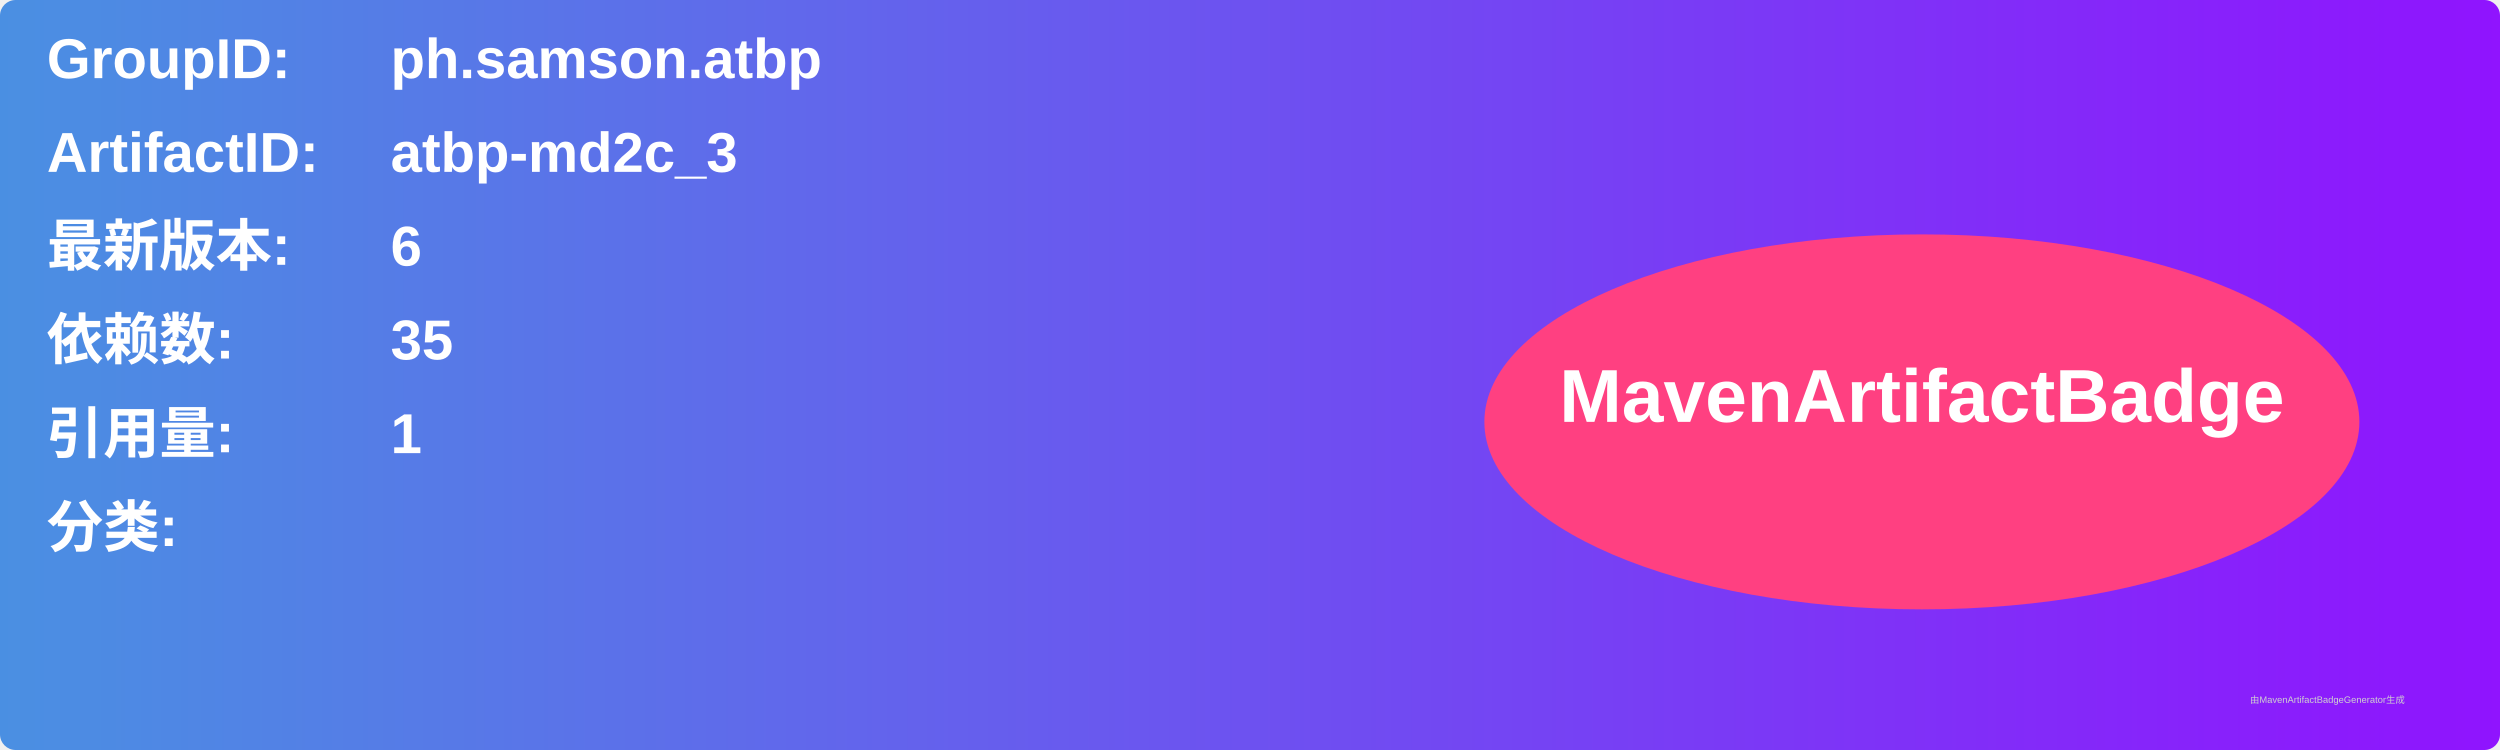
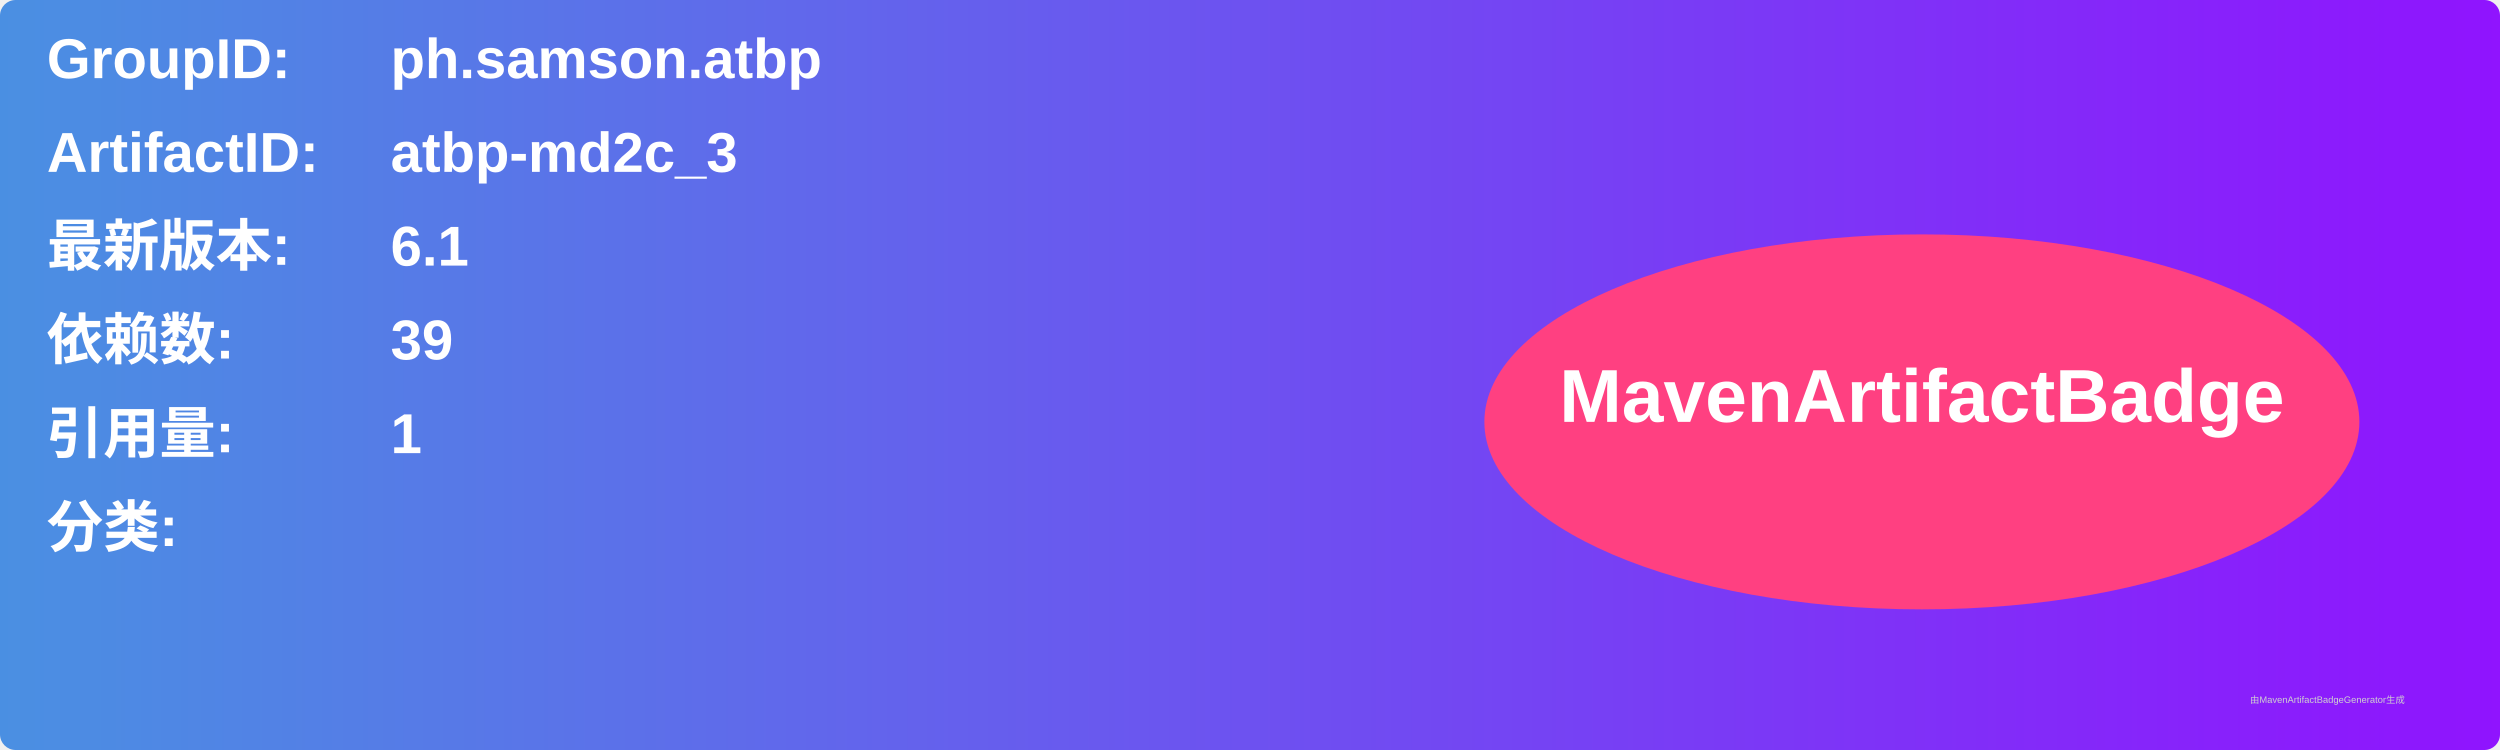
<svg xmlns="http://www.w3.org/2000/svg" width="800" height="240" viewBox="0 0 800 240">
  <linearGradient id="grad" x1="0%" y1="0%" x2="100%" y2="0%">
    <stop offset="0%" stop-color="#4a90e2" />
    <stop offset="100%" stop-color="#9013fe" />
  </linearGradient>
  <rect width="100%" height="100%" rx="5" ry="5" fill="url(#grad)" />
  <g transform="translate(15, 15)">
    <text x="0" y="10" font-family="Arial" font-size="18" fill="white" font-weight="bold" width="260">GroupID:</text>
    <text x="110" y="10" font-family="Arial" font-size="18" fill="white" font-weight="bold" width="460">ph.samson.atbp</text>
    <text x="0" y="40" font-family="Arial" font-size="18" fill="white" font-weight="bold" width="260">ArtifactID:</text>
    <text x="110" y="40" font-family="Arial" font-size="18" fill="white" font-weight="bold" width="460">atbp-md2c_3</text>
    <text x="0" y="70" font-family="Arial" font-size="18" fill="white" font-weight="bold">最新版本:</text>
    <text x="110" y="70" font-family="Arial" font-size="18" fill="white" font-weight="bold">
-       <tspan font-weight="bold">6</tspan>
+       <tspan font-weight="bold">6.1</tspan>
    </text>
    <text x="0" y="100" font-family="Arial" font-size="18" fill="white" font-weight="bold">依赖数: </text>
    <text x="110" y="100" font-family="Arial" font-size="18" fill="white">
-       <tspan font-weight="bold">35</tspan>
+       <tspan font-weight="bold">39</tspan>
    </text>
    <text x="0" y="130" font-family="Arial" font-size="18" fill="white" font-weight="bold">引用量: </text>
    <text x="110" y="130" font-family="Arial" font-size="18" fill="white">
      <tspan font-weight="bold">1</tspan>
    </text>
    <text x="0" y="160" font-family="Arial" font-size="18" fill="white" font-weight="bold">分类:</text>
    <text x="10" y="190" font-family="Arial" font-size="10" fill="white">
      <tspan font-weight="bold" />
    </text>
    <ellipse cx="600" cy="120" rx="140" ry="60" fill="#ff4081" />
    <text x="600" y="120" text-anchor="middle" font-family="Arial" font-size="24" fill="white" font-weight="bold">MavenArtifactBadge</text>
  </g>
  <text x="720" y="225" font-family="Arial" font-size="3" fill="#d0d0d0">由MavenArtifactBadgeGenerator生成</text>
</svg>
